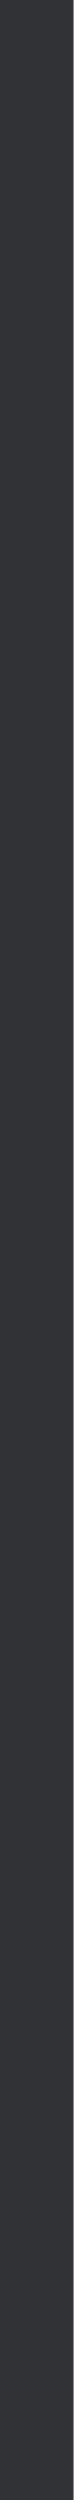
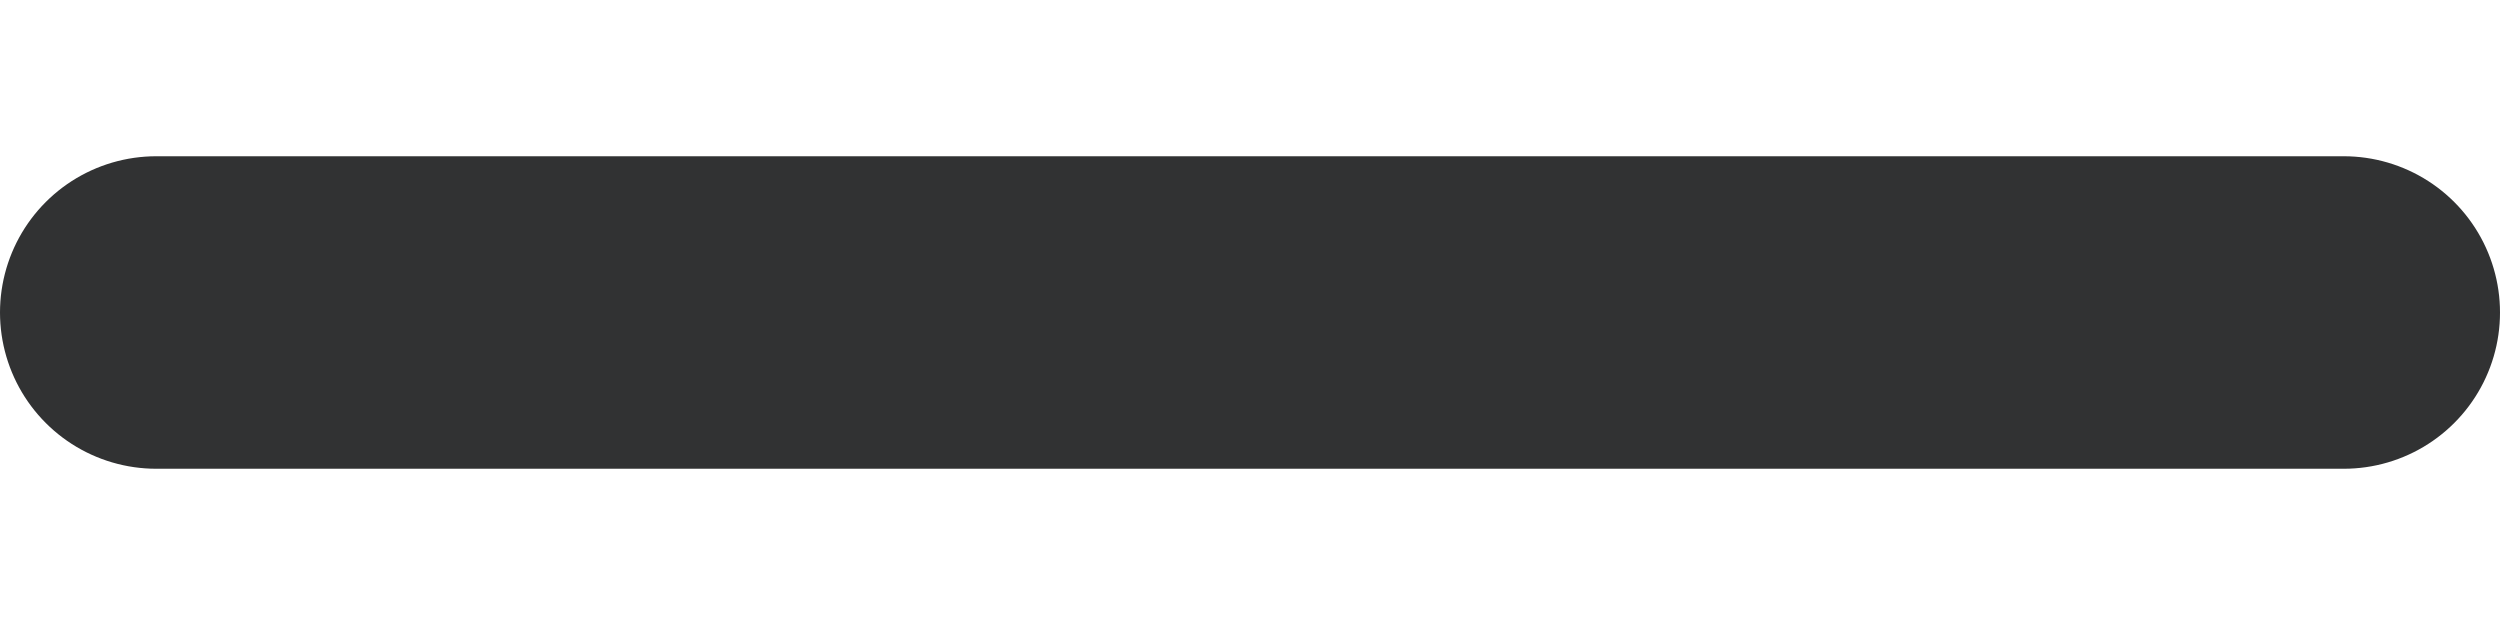
- <svg xmlns="http://www.w3.org/2000/svg" width="1" height="34" viewBox="0 0 1 34" fill="none">
-   <line x1="0.5" y1="2.18557e-08" x2="0.5" y2="34" stroke="#313233" />
+ <svg xmlns="http://www.w3.org/2000/svg" width="8" height="2" viewBox="0 0 8 2" fill="none">
+   <line x1="0.5" y1="1" x2="7.5" y2="1" stroke="#313233" stroke-linecap="round" />
</svg>
